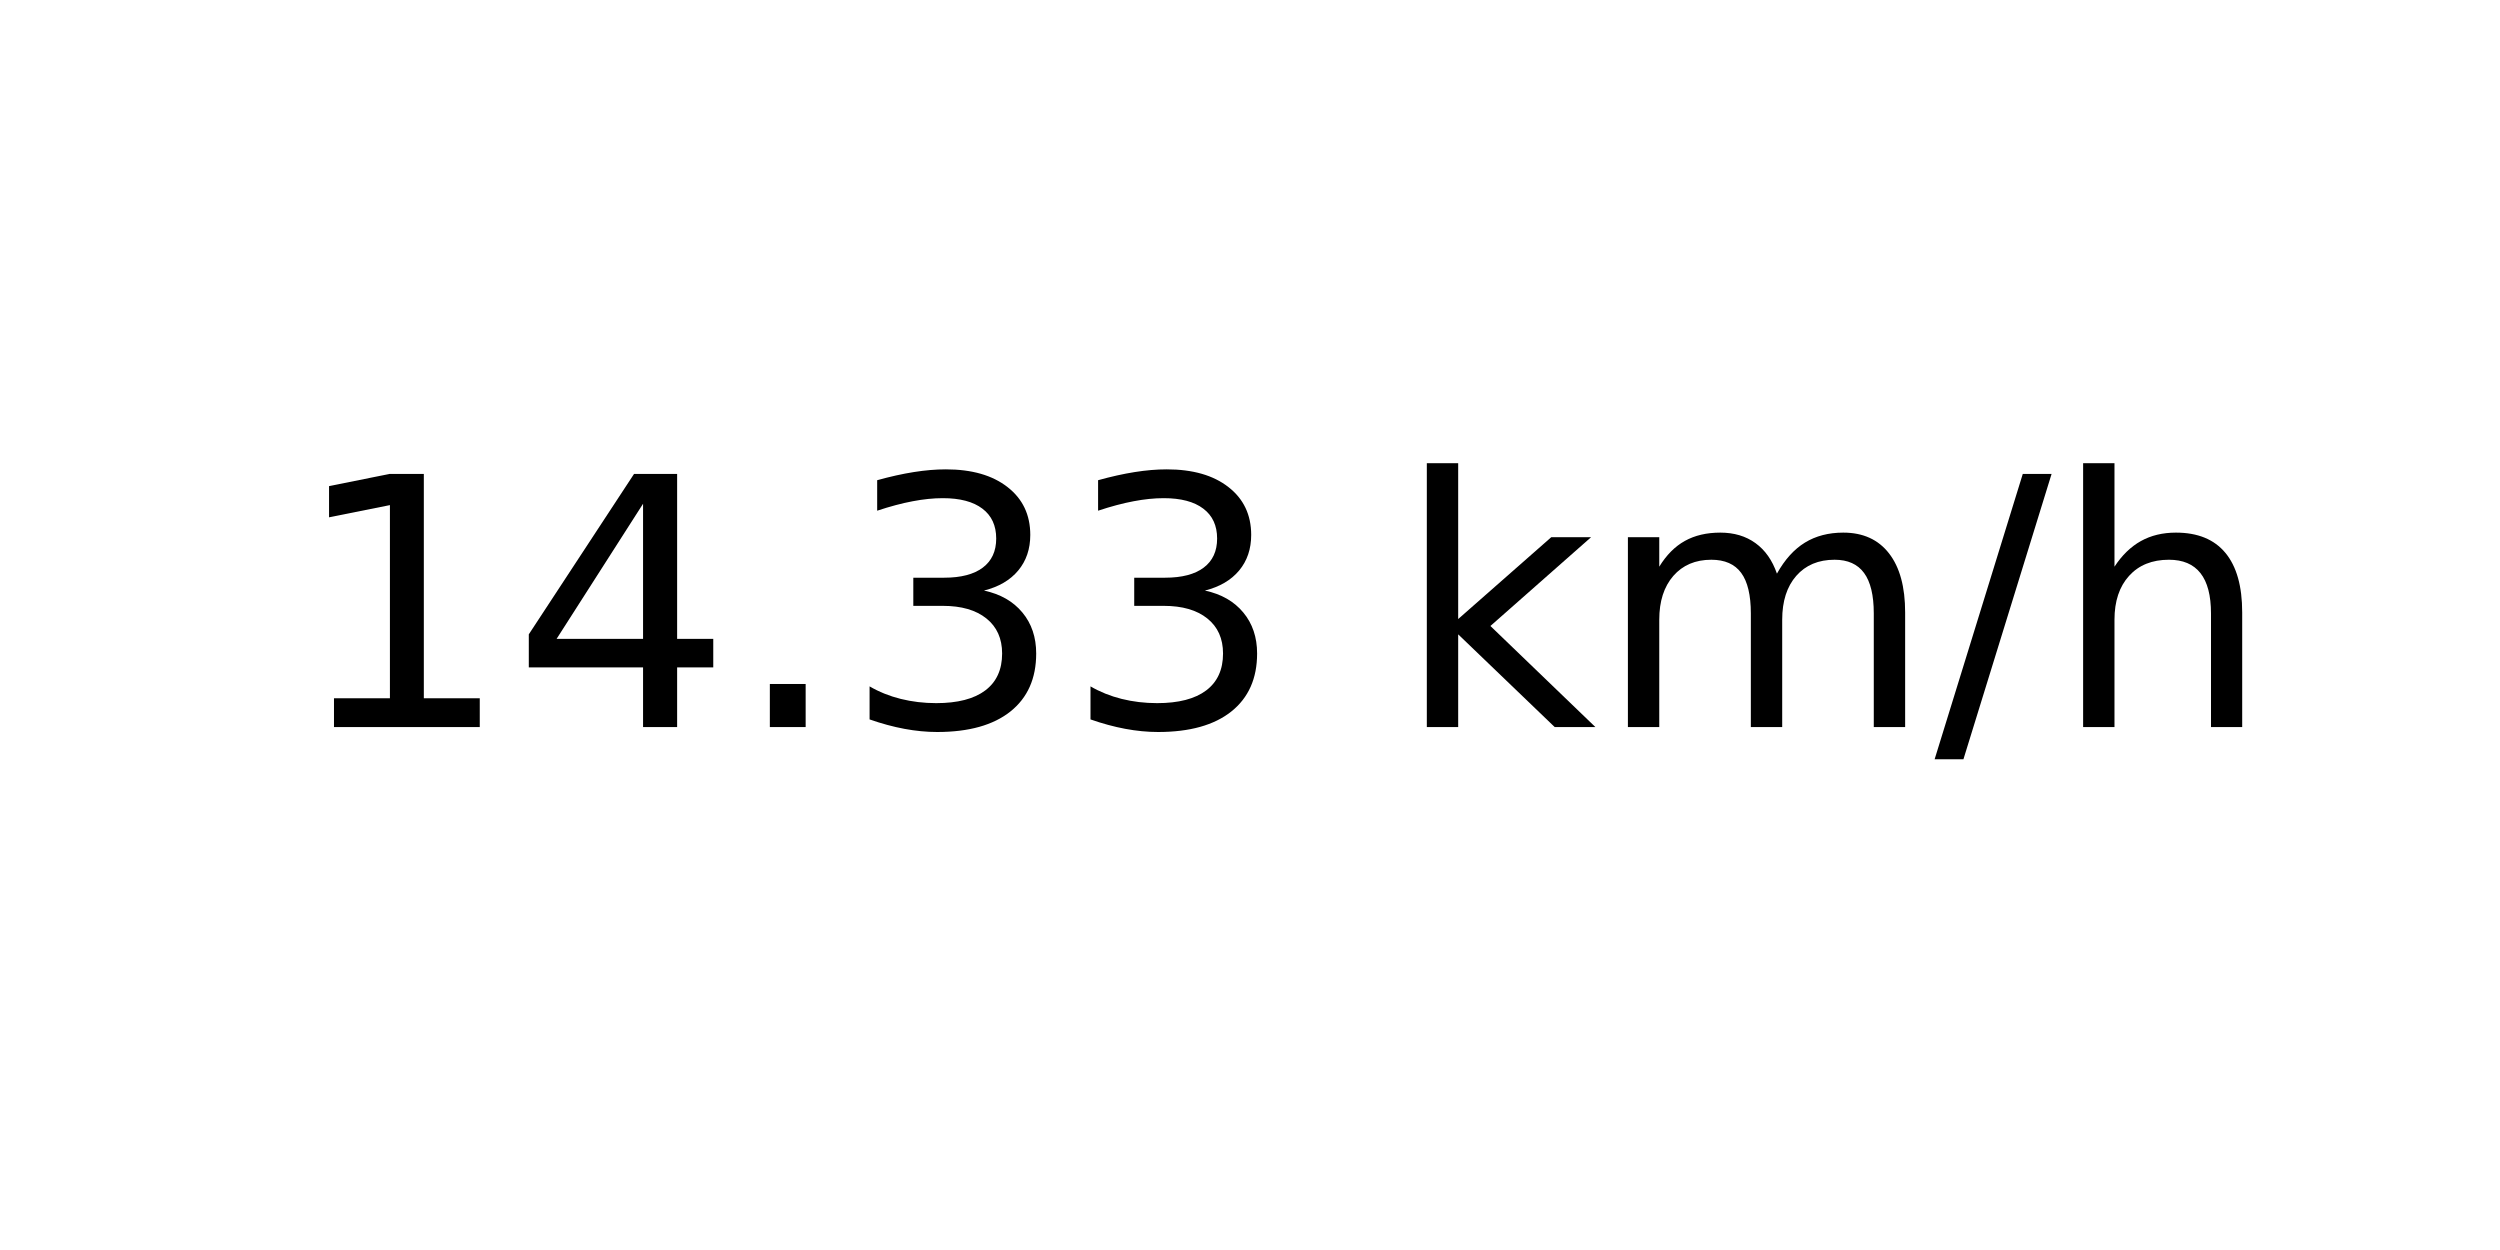
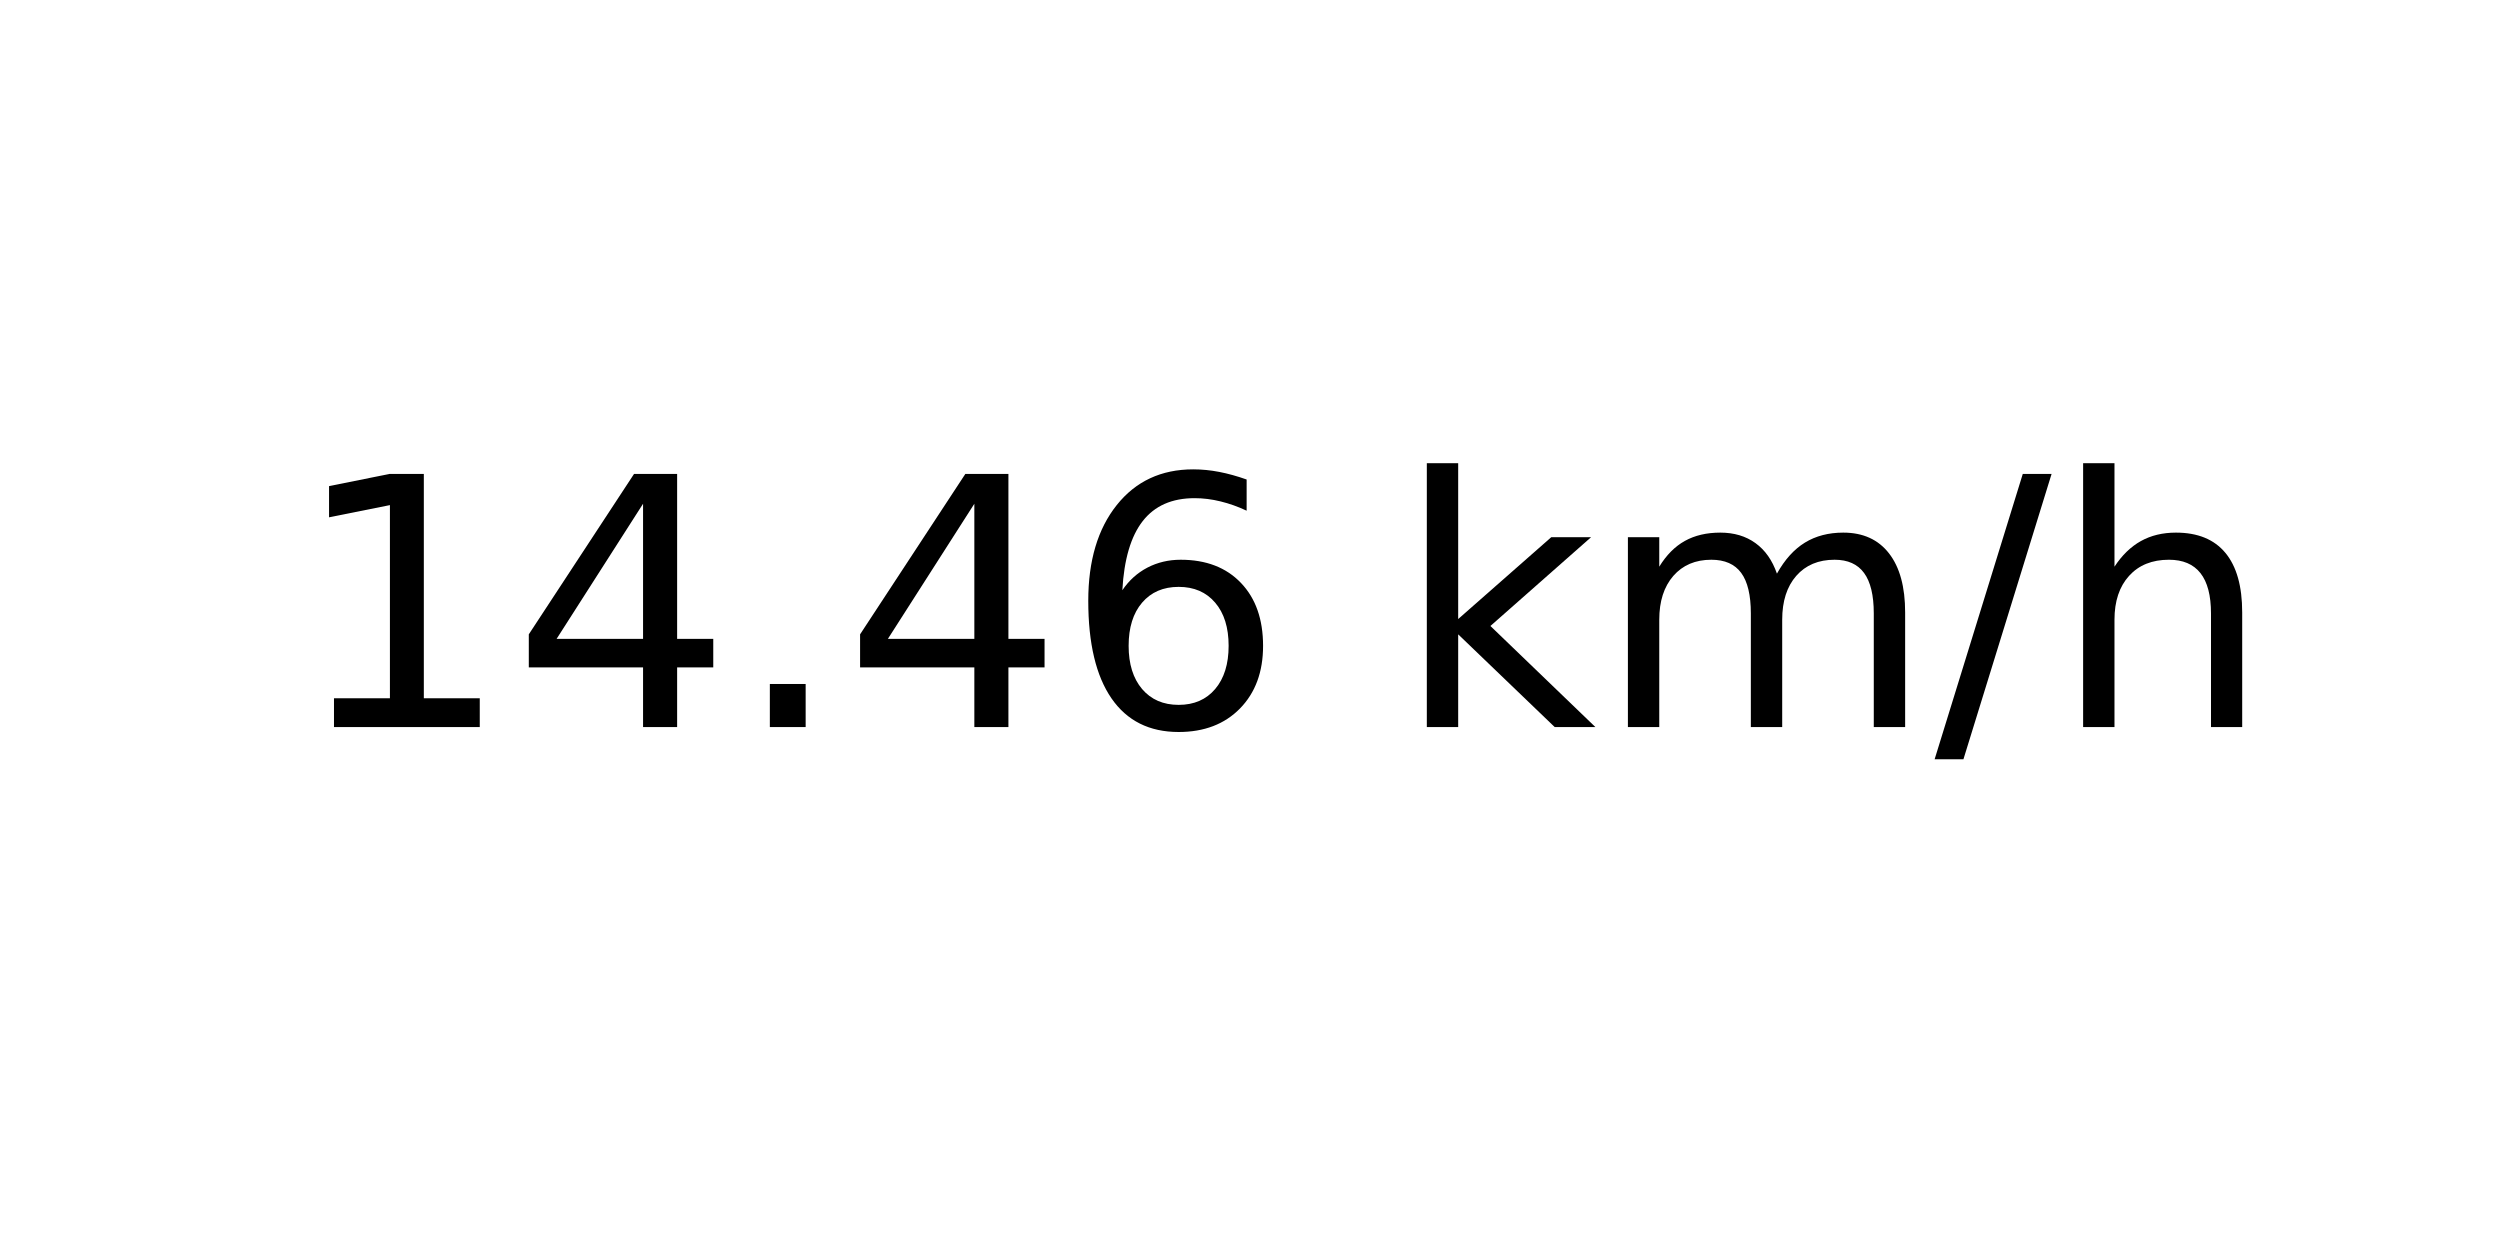
<svg xmlns="http://www.w3.org/2000/svg" xmlns:xlink="http://www.w3.org/1999/xlink" width="72pt" height="36pt" viewBox="0 0 72 36" version="1.1">
  <defs>
    <style type="text/css">*{stroke-linejoin: round; stroke-linecap: butt}</style>
  </defs>
  <g id="figure_1">
    <g id="axes_1">
      <g id="text_1">
        <g transform="translate(8.378125 20.93937) scale(0.1 -0.1)">
          <defs>
            <path id="DejaVuSans-31" d="M 794 531  L 1825 531  L 1825 4091  L 703 3866  L 703 4441  L 1819 4666  L 2450 4666  L 2450 531  L 3481 531  L 3481 0  L 794 0  L 794 531  z " transform="scale(0.015625)" />
            <path id="DejaVuSans-34" d="M 2419 4116  L 825 1625  L 2419 1625  L 2419 4116  z M 2253 4666  L 3047 4666  L 3047 1625  L 3713 1625  L 3713 1100  L 3047 1100  L 3047 0  L 2419 0  L 2419 1100  L 313 1100  L 313 1709  L 2253 4666  z " transform="scale(0.015625)" />
            <path id="DejaVuSans-2e" d="M 684 794  L 1344 794  L 1344 0  L 684 0  L 684 794  z " transform="scale(0.015625)" />
-             <path id="DejaVuSans-33" d="M 2597 2516  Q 3050 2419 3304 2112  Q 3559 1806 3559 1356  Q 3559 666 3084 287  Q 2609 -91 1734 -91  Q 1441 -91 1130 -33  Q 819 25 488 141  L 488 750  Q 750 597 1062 519  Q 1375 441 1716 441  Q 2309 441 2620 675  Q 2931 909 2931 1356  Q 2931 1769 2642 2001  Q 2353 2234 1838 2234  L 1294 2234  L 1294 2753  L 1863 2753  Q 2328 2753 2575 2939  Q 2822 3125 2822 3475  Q 2822 3834 2567 4026  Q 2313 4219 1838 4219  Q 1578 4219 1281 4162  Q 984 4106 628 3988  L 628 4550  Q 988 4650 1302 4700  Q 1616 4750 1894 4750  Q 2613 4750 3031 4423  Q 3450 4097 3450 3541  Q 3450 3153 3228 2886  Q 3006 2619 2597 2516  z " transform="scale(0.015625)" />
+             <path id="DejaVuSans-36" d="M 2113 2584  Q 1688 2584 1439 2293  Q 1191 2003 1191 1497  Q 1191 994 1439 701  Q 1688 409 2113 409  Q 2538 409 2786 701  Q 3034 994 3034 1497  Q 3034 2003 2786 2293  Q 2538 2584 2113 2584  z M 3366 4563  L 3366 3988  Q 3128 4100 2886 4159  Q 2644 4219 2406 4219  Q 1781 4219 1451 3797  Q 1122 3375 1075 2522  Q 1259 2794 1537 2939  Q 1816 3084 2150 3084  Q 2853 3084 3261 2657  Q 3669 2231 3669 1497  Q 3669 778 3244 343  Q 2819 -91 2113 -91  Q 1303 -91 875 529  Q 447 1150 447 2328  Q 447 3434 972 4092  Q 1497 4750 2381 4750  Q 2619 4750 2861 4703  Q 3103 4656 3366 4563  z " transform="scale(0.015625)" />
            <path id="DejaVuSans-20" transform="scale(0.015625)" />
            <path id="DejaVuSans-6b" d="M 581 4863  L 1159 4863  L 1159 1991  L 2875 3500  L 3609 3500  L 1753 1863  L 3688 0  L 2938 0  L 1159 1709  L 1159 0  L 581 0  L 581 4863  z " transform="scale(0.015625)" />
            <path id="DejaVuSans-6d" d="M 3328 2828  Q 3544 3216 3844 3400  Q 4144 3584 4550 3584  Q 5097 3584 5394 3201  Q 5691 2819 5691 2113  L 5691 0  L 5113 0  L 5113 2094  Q 5113 2597 4934 2840  Q 4756 3084 4391 3084  Q 3944 3084 3684 2787  Q 3425 2491 3425 1978  L 3425 0  L 2847 0  L 2847 2094  Q 2847 2600 2669 2842  Q 2491 3084 2119 3084  Q 1678 3084 1418 2786  Q 1159 2488 1159 1978  L 1159 0  L 581 0  L 581 3500  L 1159 3500  L 1159 2956  Q 1356 3278 1631 3431  Q 1906 3584 2284 3584  Q 2666 3584 2933 3390  Q 3200 3197 3328 2828  z " transform="scale(0.015625)" />
            <path id="DejaVuSans-2f" d="M 1625 4666  L 2156 4666  L 531 -594  L 0 -594  L 1625 4666  z " transform="scale(0.015625)" />
            <path id="DejaVuSans-68" d="M 3513 2113  L 3513 0  L 2938 0  L 2938 2094  Q 2938 2591 2744 2837  Q 2550 3084 2163 3084  Q 1697 3084 1428 2787  Q 1159 2491 1159 1978  L 1159 0  L 581 0  L 581 4863  L 1159 4863  L 1159 2956  Q 1366 3272 1645 3428  Q 1925 3584 2291 3584  Q 2894 3584 3203 3211  Q 3513 2838 3513 2113  z " transform="scale(0.015625)" />
          </defs>
          <use xlink:href="#DejaVuSans-31" />
          <use xlink:href="#DejaVuSans-34" x="63.623" />
          <use xlink:href="#DejaVuSans-2e" x="127.246" />
-           <use xlink:href="#DejaVuSans-33" x="159.033" />
-           <use xlink:href="#DejaVuSans-33" x="222.656" />
+           <use xlink:href="#DejaVuSans-34" x="159.033" />
+           <use xlink:href="#DejaVuSans-36" x="222.656" />
          <use xlink:href="#DejaVuSans-20" x="286.279" />
          <use xlink:href="#DejaVuSans-6b" x="318.066" />
          <use xlink:href="#DejaVuSans-6d" x="375.977" />
          <use xlink:href="#DejaVuSans-2f" x="473.389" />
          <use xlink:href="#DejaVuSans-68" x="507.08" />
        </g>
      </g>
    </g>
  </g>
</svg>
